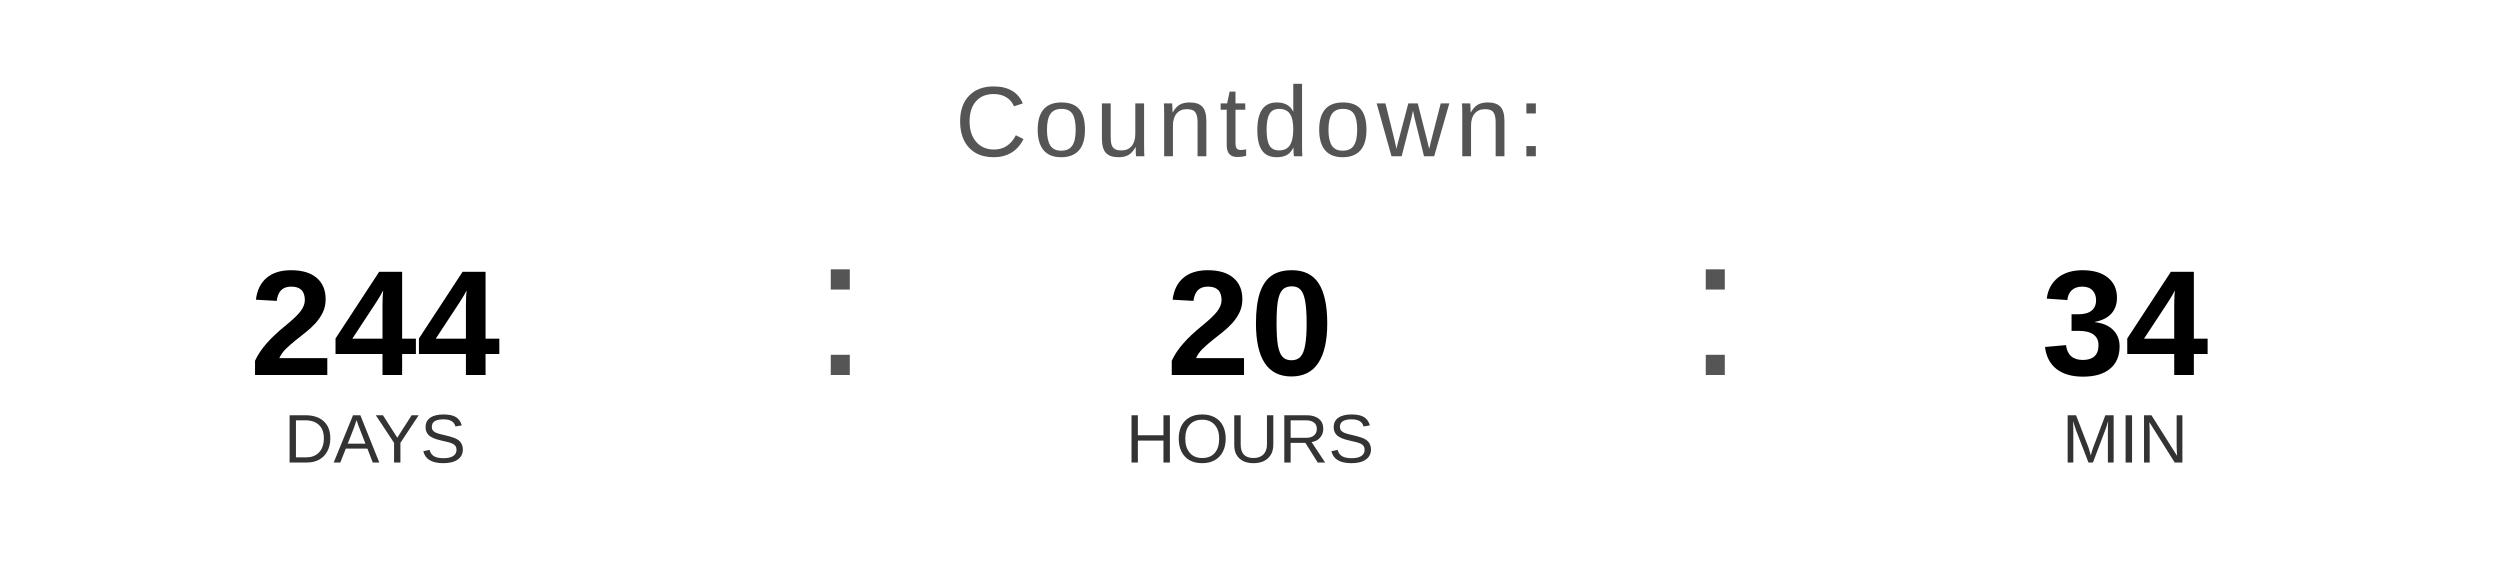
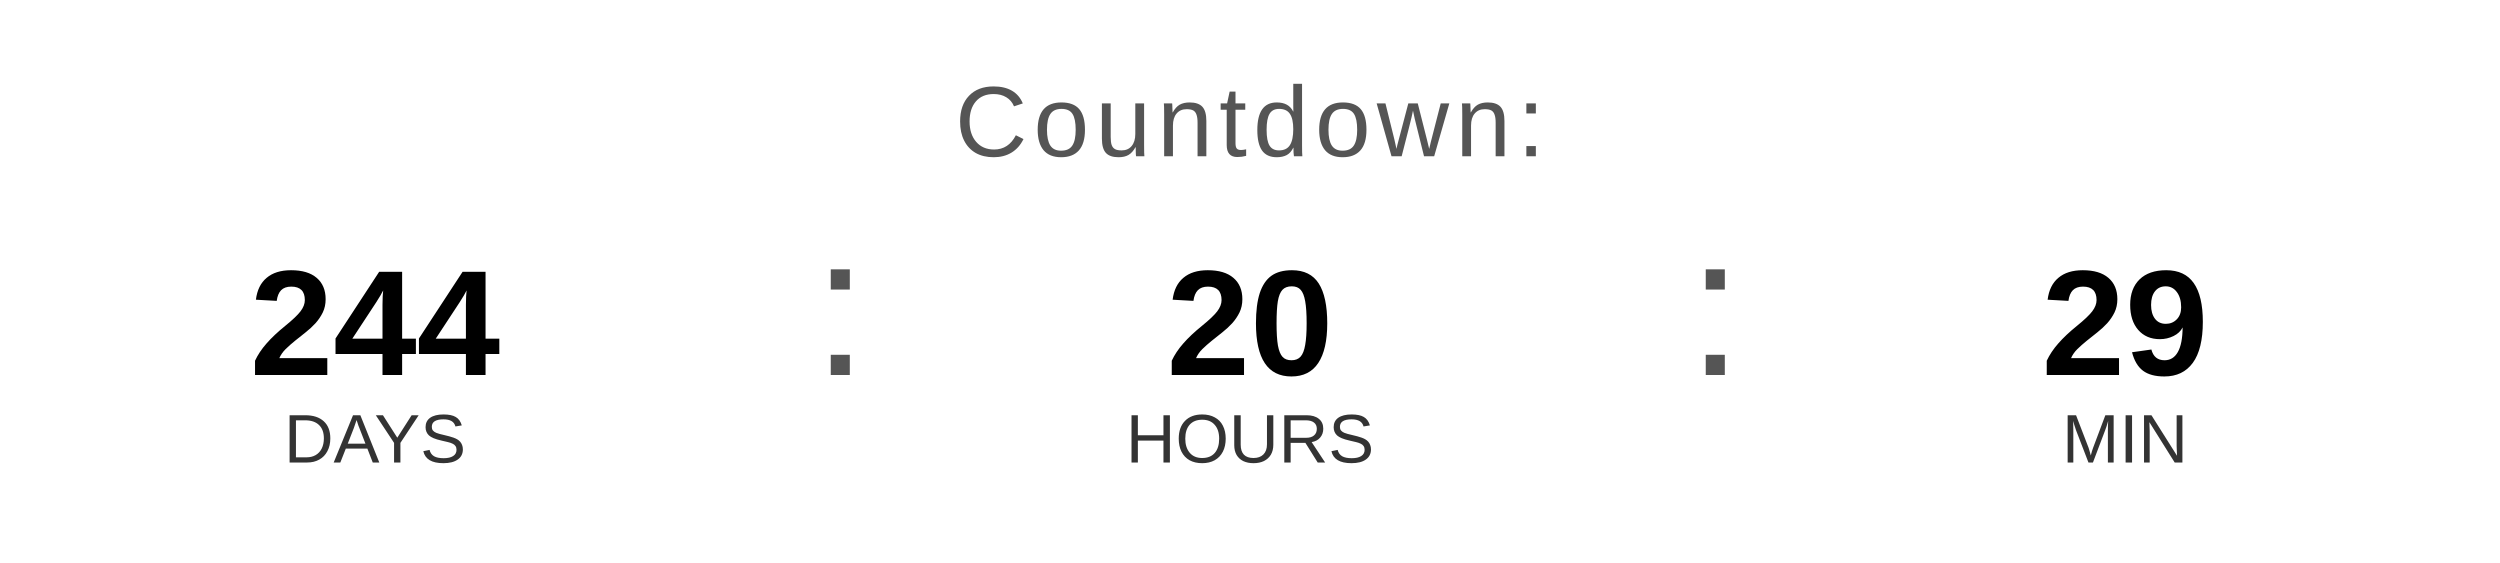
<svg xmlns="http://www.w3.org/2000/svg" width="400" height="90" viewBox="0 0 400 90">
  <text x="200" y="25" font-family="Arial, Helvetica, sans-serif" font-size="16" fill="#555555" text-anchor="middle" letter-spacing="1">
    Countdown:
  </text>
  <text x="60" y="60" font-family="Arial, Helvetica, sans-serif" font-size="24" font-weight="bold" fill="#000000" text-anchor="middle">244</text>
  <text x="60" y="74" font-family="Arial, Helvetica, sans-serif" font-size="11" fill="#333333" text-anchor="middle">DAYS</text>
  <text x="130" y="60" font-family="Arial, sans-serif" font-size="32" fill="#555555">:</text>
  <text x="200" y="60" font-family="Arial, Helvetica, sans-serif" font-size="24" font-weight="bold" fill="#000000" text-anchor="middle">20</text>
  <text x="200" y="74" font-family="Arial, Helvetica, sans-serif" font-size="11" fill="#333333" text-anchor="middle">HOURS</text>
  <text x="270" y="60" font-family="Arial, sans-serif" font-size="32" fill="#555555">:</text>
-   <text x="340" y="60" font-family="Arial, Helvetica, sans-serif" font-size="24" font-weight="bold" fill="#000000" text-anchor="middle">34</text>
+   <text x="340" y="60" font-family="Arial, Helvetica, sans-serif" font-size="24" font-weight="bold" fill="#000000" text-anchor="middle">29</text>
  <text x="340" y="74" font-family="Arial, Helvetica, sans-serif" font-size="11" fill="#333333" text-anchor="middle">MIN</text>
</svg>
